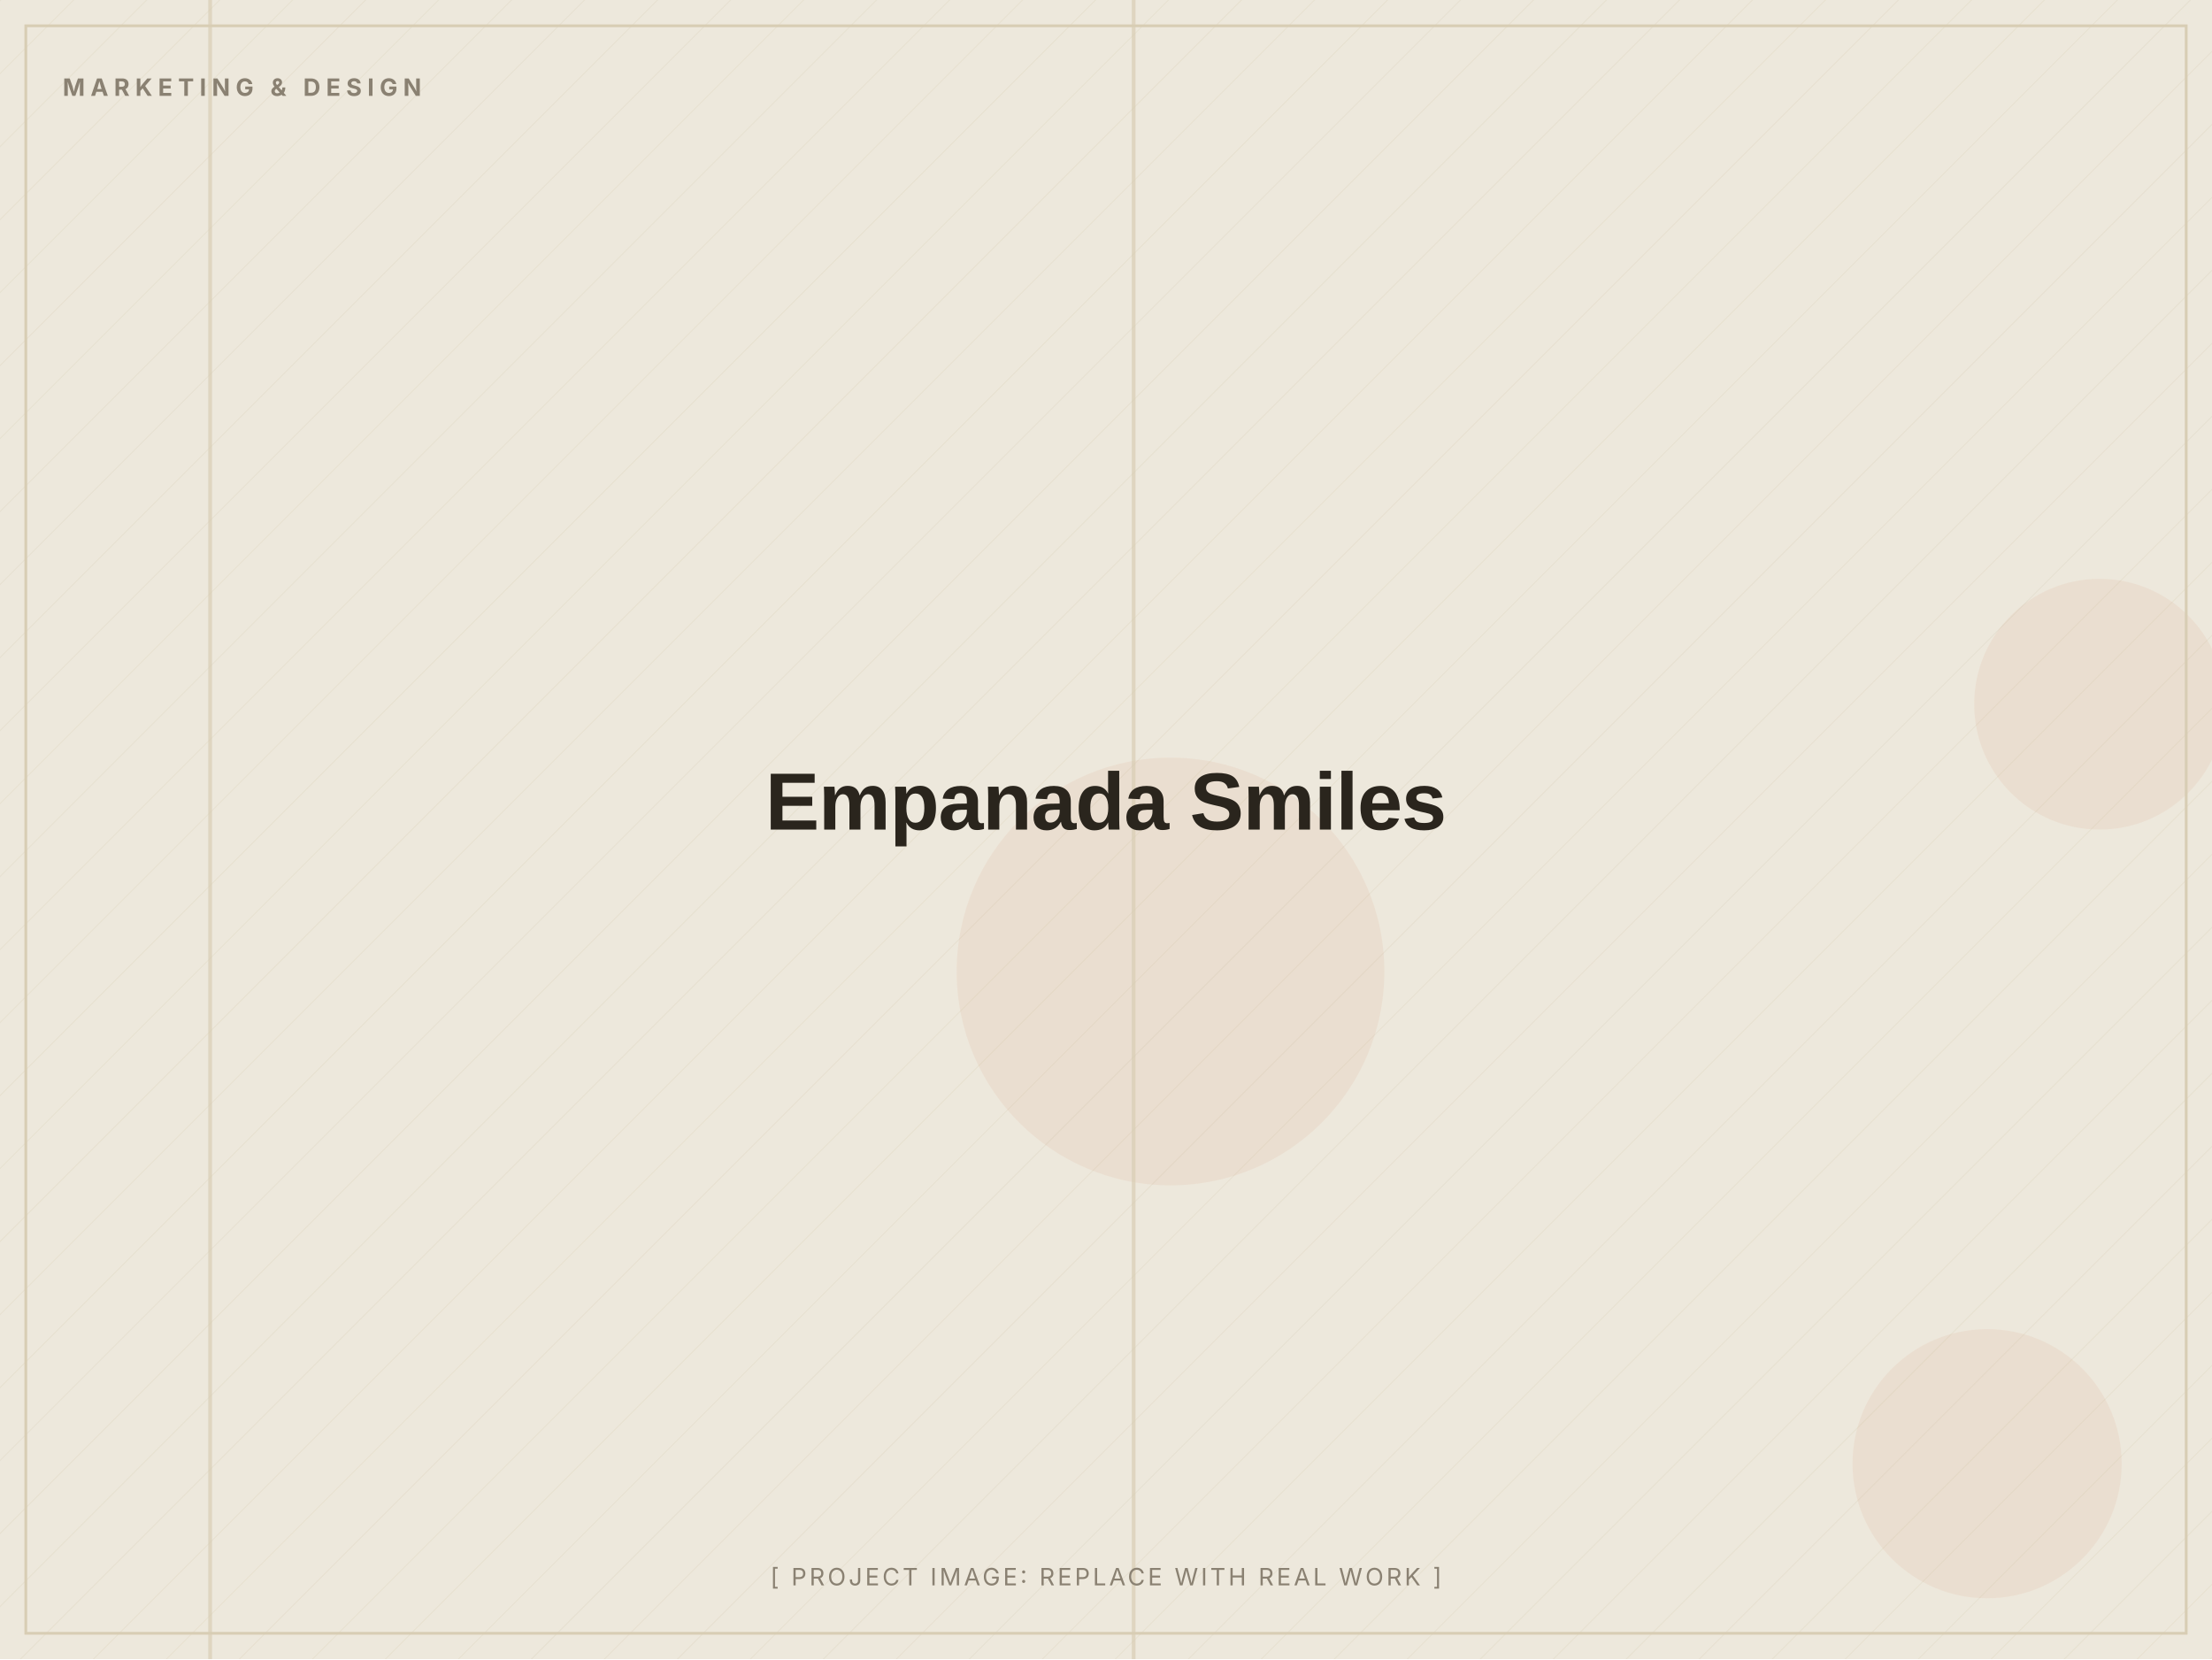
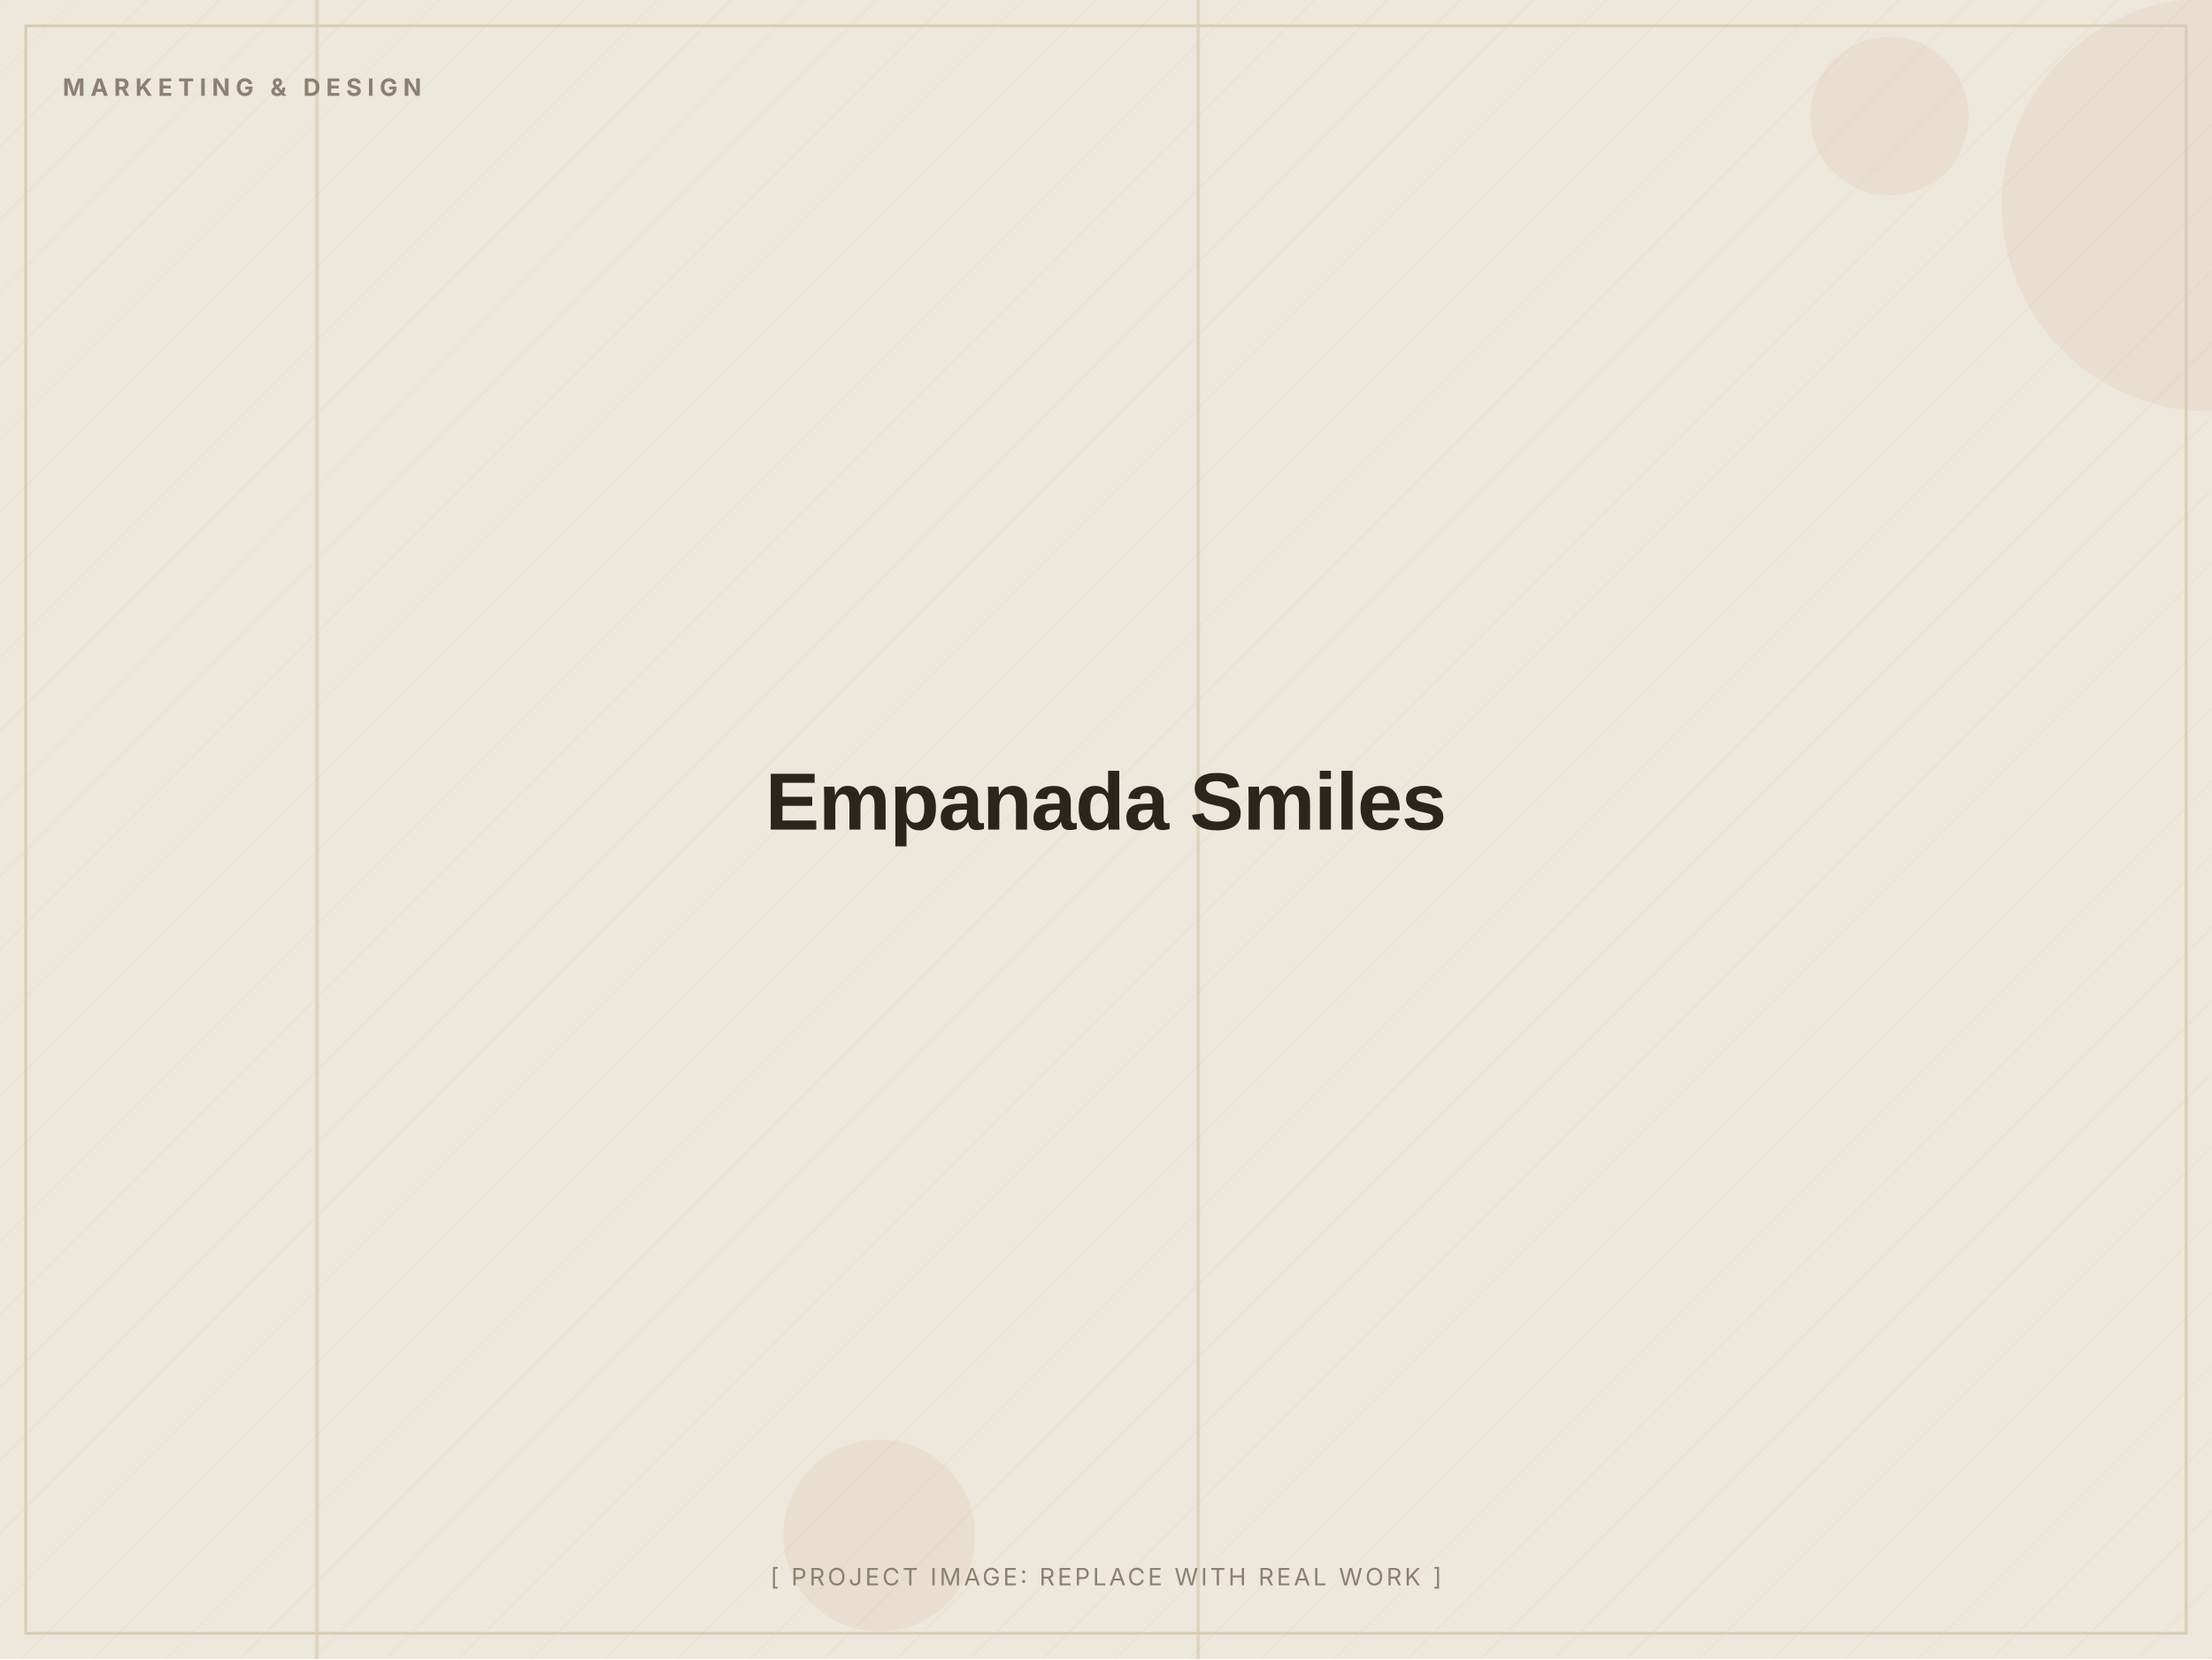
<svg xmlns="http://www.w3.org/2000/svg" width="1200" height="900" viewBox="0 0 1200 900" role="img" aria-label="Empanada Smiles (placeholder image)">
  <defs>
    <pattern id="d" width="28" height="28" patternUnits="userSpaceOnUse" patternTransform="rotate(45)">
      <line x1="0" y1="0" x2="0" y2="28" stroke="#D8CDB4" stroke-width="1" opacity="0.5" />
    </pattern>
  </defs>
  <rect width="1200" height="900" fill="#EDE8DC" />
  <rect width="1200" height="900" fill="url(#d)" opacity="0.55" />
-   <circle cx="635" cy="527" r="116" fill="#C2410C" opacity="0.06" />
-   <circle cx="1078" cy="794" r="73" fill="#C2410C" opacity="0.06" />
-   <circle cx="1139" cy="382" r="68" fill="#C2410C" opacity="0.06" />
-   <rect x="113" y="0" width="2" height="900" fill="#D8CDB4" opacity="0.7" />
-   <rect x="614" y="0" width="2" height="900" fill="#D8CDB4" opacity="0.7" />
+   <circle cx="1198" cy="111" r="112" fill="#C2410C" opacity="0.06" />
+   <circle cx="1025" cy="63" r="43" fill="#C2410C" opacity="0.06" />
+   <circle cx="477" cy="833" r="52" fill="#C2410C" opacity="0.06" />
+   <rect x="649" y="0" width="2" height="900" fill="#D8CDB4" opacity="0.7" />
+   <rect x="171" y="0" width="2" height="900" fill="#D8CDB4" opacity="0.7" />
  <rect x="14" y="14" width="1172" height="872" fill="none" stroke="#D8CDB4" stroke-width="1.5" />
  <text x="34" y="52" font-family="Inter, Arial, sans-serif" font-weight="700" font-size="13" letter-spacing="3" fill="#8A8172">MARKETING &amp; DESIGN</text>
  <text x="600.0" y="450.0" text-anchor="middle" font-family="Archivo, Arial, sans-serif" font-weight="800" font-size="44" letter-spacing="-0.5" fill="#2A251D">Empanada Smiles</text>
  <text x="600.0" y="860" text-anchor="middle" font-family="Inter, Arial, sans-serif" font-size="13" letter-spacing="1.5" fill="#8A8172">[ PROJECT IMAGE: REPLACE WITH REAL WORK ]</text>
</svg>
